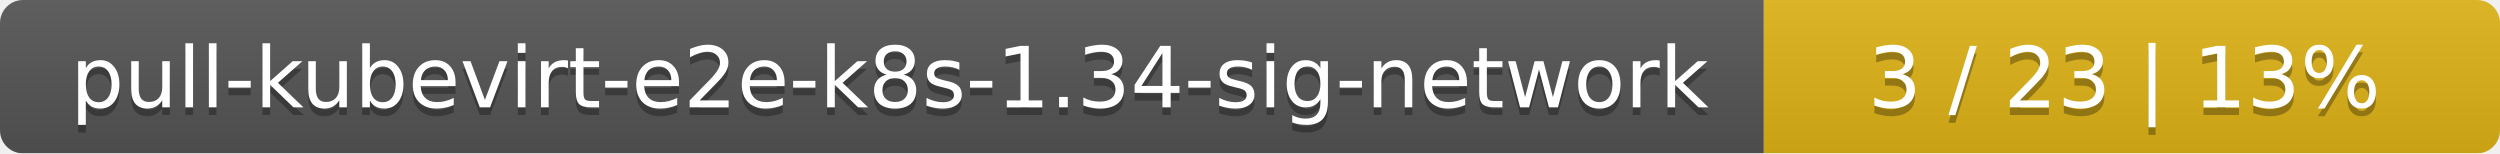
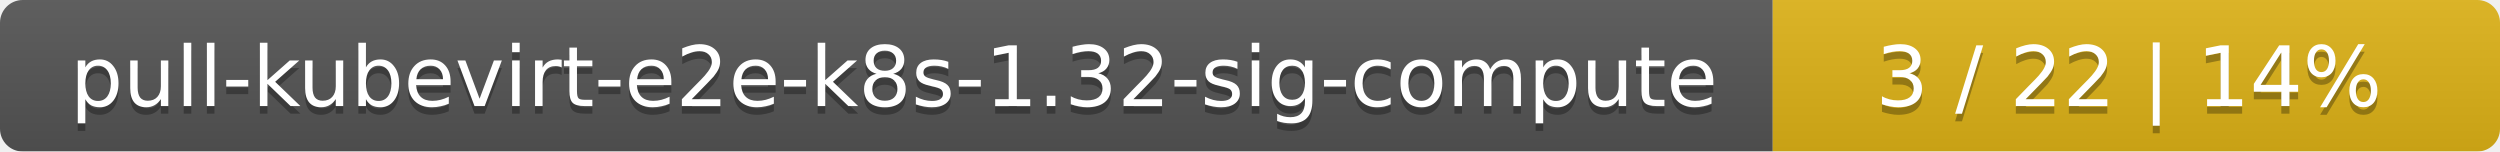
- <svg xmlns="http://www.w3.org/2000/svg" width="326" height="20">
+ <svg xmlns="http://www.w3.org/2000/svg" width="330" height="20">
  <linearGradient id="smooth" x2="0" y2="100%">
    <stop offset="0" stop-color="#bbb" stop-opacity=".1" />
    <stop offset="1" stop-opacity=".1" />
  </linearGradient>
  <mask id="round">
-     <rect width="326" height="20" rx="3" fill="#fff" />
+     <rect width="330" height="20" rx="3" fill="#fff" />
  </mask>
  <g mask="url(#round)">
-     <rect width="230" height="20" fill="#555" />
-     <rect x="230" width="96" height="20" fill="#dfb317" />
-     <rect width="326" height="20" fill="url(#smooth)" />
+     <rect width="234" height="20" fill="#555" />
+     <rect x="234" width="96" height="20" fill="#dfb317" />
+     <rect width="330" height="20" fill="url(#smooth)" />
  </g>
  <g fill="#fff" text-anchor="middle" font-family="DejaVu Sans,Verdana,Geneva,sans-serif" font-size="11">
-     <text x="116" y="15" fill="#010101" fill-opacity=".3">pull-kubevirt-e2e-k8s-1.34-sig-network</text>
-     <text x="116" y="14">pull-kubevirt-e2e-k8s-1.34-sig-network</text>
-     <text x="277" y="15" fill="#010101" fill-opacity=".3">3 / 23    |    13%</text>
-     <text x="277" y="14">3 / 23    |    13%</text>
+     <text x="118" y="15" fill="#010101" fill-opacity=".3">pull-kubevirt-e2e-k8s-1.32-sig-compute</text>
+     <text x="118" y="14">pull-kubevirt-e2e-k8s-1.32-sig-compute</text>
+     <text x="281" y="15" fill="#010101" fill-opacity=".3">3 / 22    |    14%</text>
+     <text x="281" y="14">3 / 22    |    14%</text>
  </g>
</svg>
